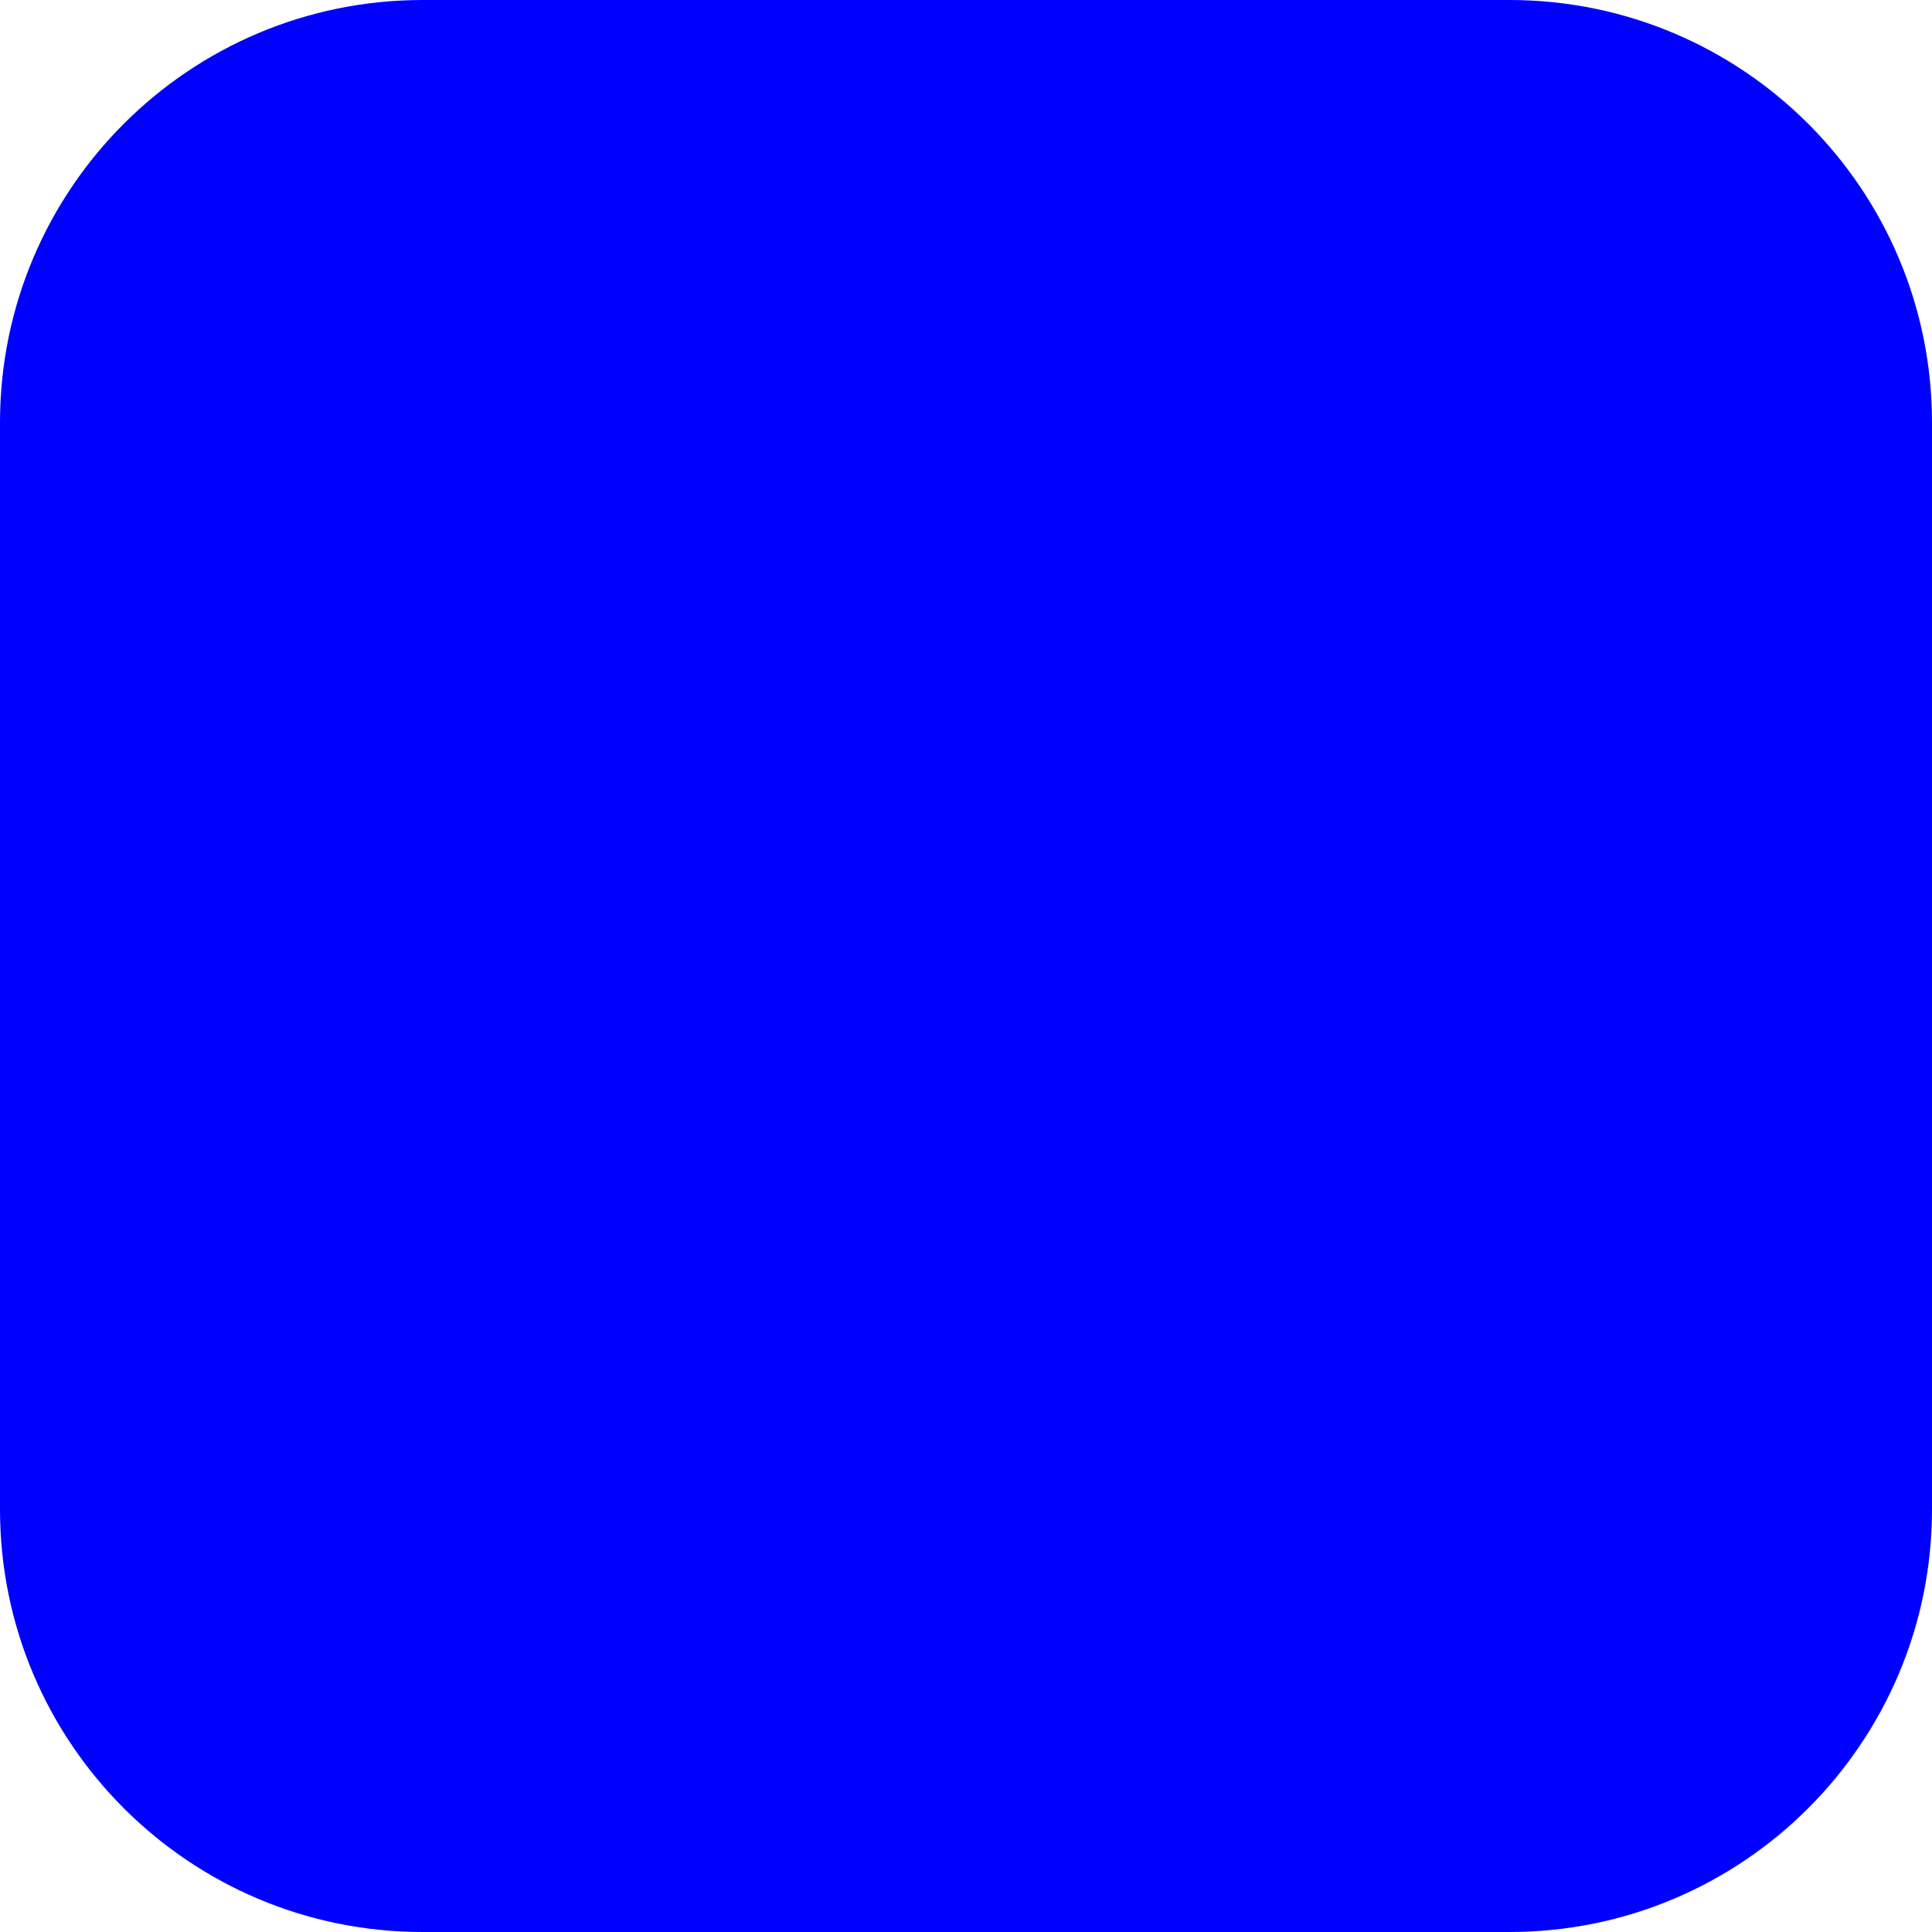
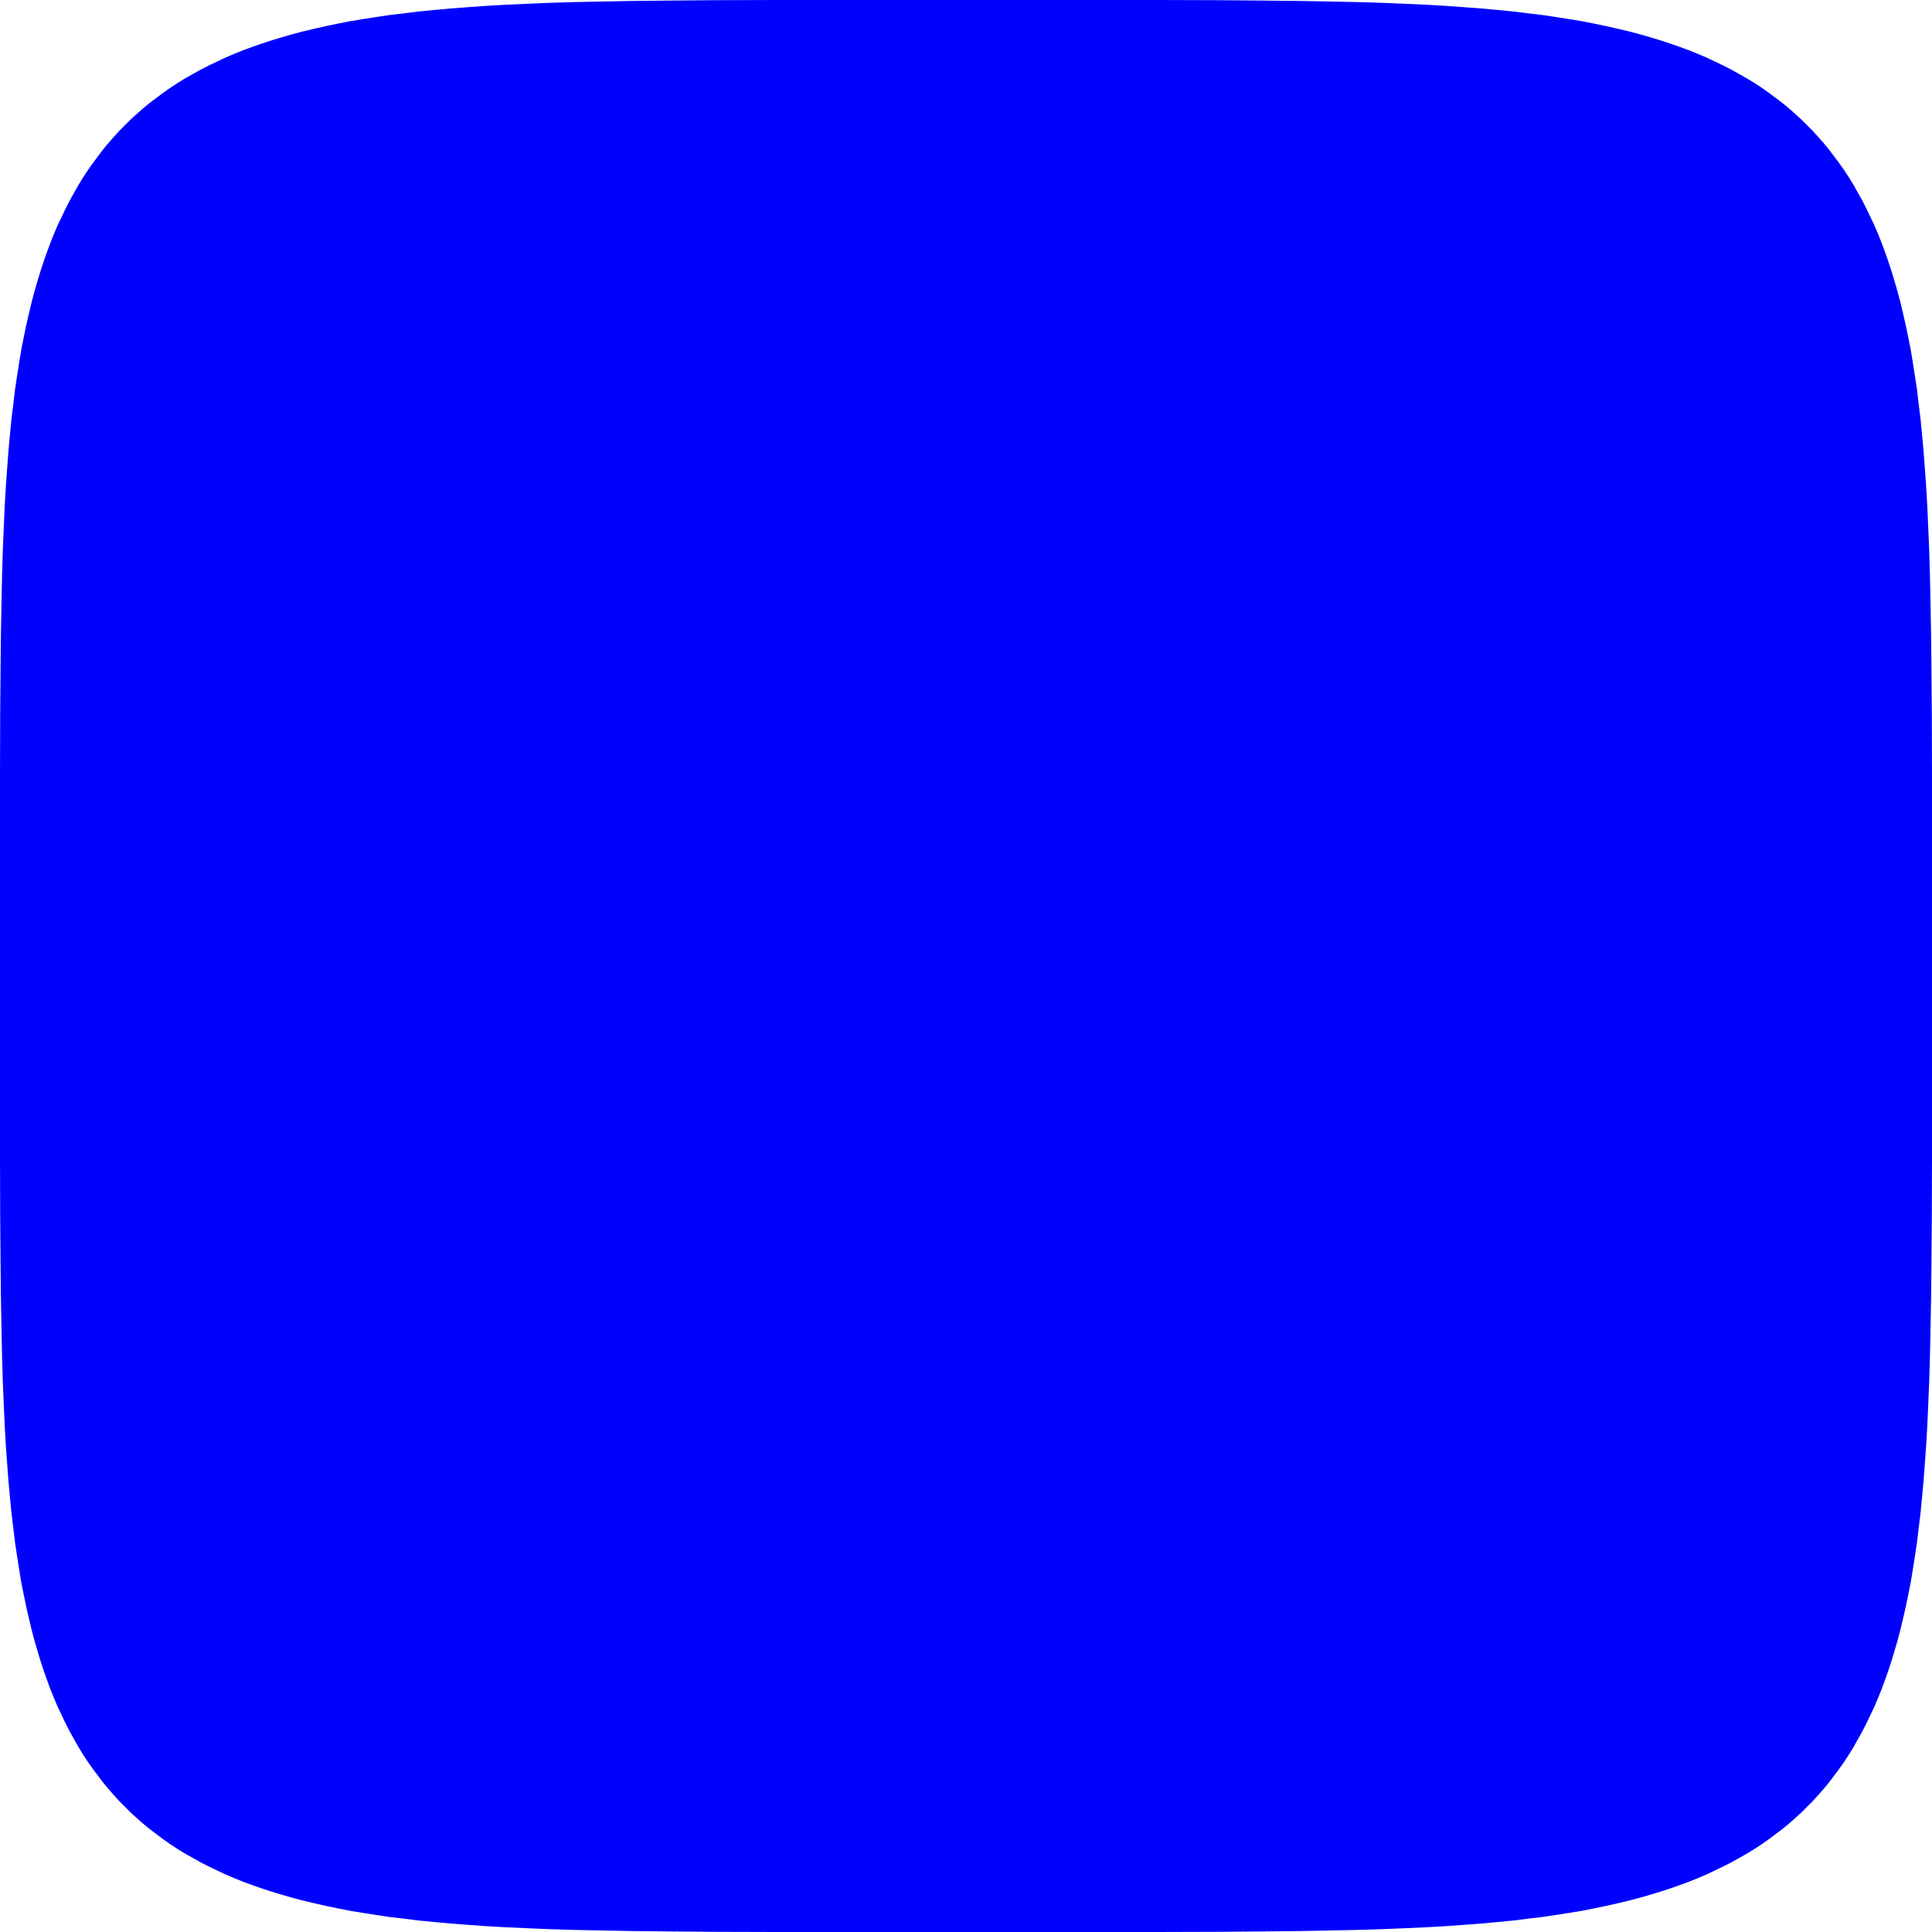
<svg xmlns="http://www.w3.org/2000/svg" viewBox="0 0 1024 1024" width="1024" height="1024">
-   <rect width="1024" height="1024" rx="224" fill="#0000FF" />
+   <path d="M 1024.0 512.0 L 1024.0 613.4 L 1023.9 645.8 L 1023.7 669.3 L 1023.5 688.5 L 1023.2 704.9 L 1022.9 719.5 L 1022.5 732.6 L 1022.0 744.6 L 1021.5 755.8 L 1020.9 766.2 L 1020.2 775.9 L 1019.5 785.2 L 1018.7 793.9 L 1017.9 802.2 L 1016.9 810.2 L 1016.0 817.8 L 1014.9 825.1 L 1013.8 832.1 L 1012.7 838.8 L 1011.4 845.3 L 1010.1 851.6 L 1008.7 857.7 L 1007.3 863.6 L 1005.8 869.3 L 1004.2 874.8 L 1002.6 880.1 L 1000.9 885.3 L 999.1 890.4 L 997.3 895.3 L 995.4 900.0 L 993.4 904.7 L 991.3 909.1 L 989.2 913.5 L 987.0 917.8 L 984.7 921.9 L 982.4 926.0 L 980.0 929.9 L 977.5 933.7 L 974.9 937.4 L 972.2 941.0 L 969.5 944.6 L 966.7 948.0 L 963.8 951.3 L 960.8 954.6 L 957.7 957.7 L 954.6 960.8 L 951.3 963.8 L 948.0 966.7 L 944.6 969.5 L 941.0 972.2 L 937.4 974.9 L 933.7 977.5 L 929.9 980.0 L 926.0 982.4 L 921.9 984.7 L 917.8 987.0 L 913.5 989.2 L 909.1 991.3 L 904.7 993.4 L 900.0 995.4 L 895.3 997.3 L 890.4 999.1 L 885.3 1000.9 L 880.1 1002.6 L 874.8 1004.2 L 869.3 1005.8 L 863.6 1007.3 L 857.7 1008.7 L 851.6 1010.1 L 845.3 1011.4 L 838.8 1012.7 L 832.1 1013.8 L 825.1 1014.9 L 817.8 1016.0 L 810.2 1016.9 L 802.2 1017.9 L 793.9 1018.7 L 785.2 1019.5 L 775.9 1020.2 L 766.2 1020.9 L 755.8 1021.5 L 744.6 1022.0 L 732.6 1022.5 L 719.5 1022.9 L 704.9 1023.2 L 688.5 1023.5 L 669.3 1023.7 L 645.8 1023.9 L 613.4 1024.0 L 512.0 1024.0 L 410.6 1024.0 L 378.2 1023.9 L 354.7 1023.7 L 335.5 1023.5 L 319.1 1023.2 L 304.5 1022.9 L 291.4 1022.5 L 279.4 1022.0 L 268.2 1021.5 L 257.8 1020.9 L 248.1 1020.2 L 238.8 1019.5 L 230.1 1018.7 L 221.8 1017.9 L 213.8 1016.9 L 206.2 1016.0 L 198.9 1014.9 L 191.9 1013.8 L 185.2 1012.7 L 178.7 1011.4 L 172.4 1010.1 L 166.3 1008.7 L 160.4 1007.3 L 154.7 1005.8 L 149.2 1004.2 L 143.9 1002.6 L 138.7 1000.9 L 133.6 999.1 L 128.7 997.3 L 124.0 995.4 L 119.3 993.4 L 114.9 991.3 L 110.5 989.2 L 106.2 987.0 L 102.1 984.7 L 98.0 982.4 L 94.1 980.0 L 90.3 977.5 L 86.6 974.9 L 83.0 972.2 L 79.4 969.5 L 76.0 966.7 L 72.7 963.8 L 69.4 960.8 L 66.3 957.7 L 63.2 954.6 L 60.2 951.3 L 57.3 948.0 L 54.5 944.6 L 51.8 941.0 L 49.1 937.4 L 46.5 933.7 L 44.0 929.9 L 41.6 926.0 L 39.3 921.9 L 37.0 917.8 L 34.8 913.5 L 32.7 909.1 L 30.6 904.7 L 28.6 900.0 L 26.7 895.3 L 24.9 890.4 L 23.1 885.3 L 21.4 880.1 L 19.8 874.8 L 18.2 869.3 L 16.7 863.6 L 15.3 857.7 L 13.9 851.6 L 12.6 845.3 L 11.3 838.8 L 10.2 832.1 L 9.1 825.1 L 8.0 817.8 L 7.1 810.2 L 6.1 802.2 L 5.3 793.9 L 4.5 785.2 L 3.8 775.9 L 3.1 766.2 L 2.5 755.8 L 2.0 744.6 L 1.5 732.6 L 1.1 719.5 L 0.8 704.9 L 0.5 688.5 L 0.3 669.3 L 0.1 645.8 L 0.0 613.4 L 0.0 512.0 L 0.0 410.6 L 0.1 378.2 L 0.3 354.7 L 0.5 335.5 L 0.8 319.1 L 1.1 304.5 L 1.5 291.4 L 2.0 279.4 L 2.5 268.2 L 3.1 257.8 L 3.8 248.1 L 4.5 238.8 L 5.3 230.1 L 6.1 221.8 L 7.1 213.8 L 8.0 206.2 L 9.1 198.9 L 10.2 191.9 L 11.3 185.2 L 12.6 178.7 L 13.9 172.4 L 15.3 166.3 L 16.7 160.4 L 18.2 154.7 L 19.8 149.2 L 21.4 143.9 L 23.1 138.7 L 24.9 133.6 L 26.7 128.7 L 28.6 124.0 L 30.6 119.3 L 32.7 114.9 L 34.8 110.5 L 37.0 106.2 L 39.3 102.1 L 41.6 98.0 L 44.0 94.1 L 46.5 90.3 L 49.1 86.6 L 51.8 83.0 L 54.5 79.4 L 57.3 76.0 L 60.2 72.7 L 63.2 69.4 L 66.3 66.3 L 69.4 63.2 L 72.7 60.2 L 76.0 57.3 L 79.4 54.5 L 83.0 51.8 L 86.6 49.1 L 90.3 46.5 L 94.1 44.0 L 98.0 41.6 L 102.1 39.3 L 106.2 37.0 L 110.5 34.8 L 114.9 32.7 L 119.3 30.6 L 124.0 28.6 L 128.7 26.7 L 133.6 24.9 L 138.7 23.1 L 143.9 21.4 L 149.2 19.8 L 154.7 18.2 L 160.4 16.7 L 166.3 15.3 L 172.4 13.9 L 178.7 12.6 L 185.2 11.3 L 191.9 10.2 L 198.9 9.1 L 206.2 8.0 L 213.8 7.1 L 221.8 6.1 L 230.1 5.3 L 238.8 4.5 L 248.1 3.8 L 257.8 3.1 L 268.2 2.5 L 279.4 2.0 L 291.4 1.5 L 304.5 1.1 L 319.1 0.8 L 335.5 0.5 L 354.7 0.3 L 378.2 0.1 L 410.6 0.0 L 512.0 0.0 L 613.4 0.0 L 645.8 0.1 L 669.3 0.3 L 688.5 0.5 L 704.9 0.8 L 719.5 1.1 L 732.6 1.5 L 744.6 2.0 L 755.8 2.5 L 766.2 3.1 L 775.9 3.8 L 785.2 4.5 L 793.9 5.3 L 802.2 6.1 L 810.2 7.1 L 817.8 8.0 L 825.1 9.1 L 832.1 10.2 L 838.8 11.3 L 845.3 12.6 L 851.6 13.9 L 857.7 15.3 L 863.6 16.7 L 869.3 18.2 L 874.8 19.8 L 880.1 21.4 L 885.3 23.1 L 890.4 24.9 L 895.3 26.7 L 900.0 28.6 L 904.7 30.6 L 909.1 32.7 L 913.5 34.8 L 917.8 37.0 L 921.9 39.3 L 926.0 41.6 L 929.9 44.0 L 933.7 46.5 L 937.4 49.1 L 941.0 51.8 L 944.6 54.5 L 948.0 57.3 L 951.3 60.2 L 954.6 63.2 L 957.7 66.3 L 960.8 69.4 L 963.8 72.7 L 966.7 76.0 L 969.5 79.4 L 972.2 83.0 L 974.9 86.6 L 977.5 90.3 L 980.0 94.1 L 982.4 98.0 L 984.7 102.1 L 987.0 106.2 L 989.2 110.5 L 991.3 114.9 L 993.4 119.3 L 995.4 124.0 L 997.3 128.7 L 999.1 133.6 L 1000.9 138.7 L 1002.6 143.9 L 1004.2 149.2 L 1005.8 154.7 L 1007.3 160.4 L 1008.7 166.3 L 1010.1 172.4 L 1011.4 178.7 L 1012.7 185.2 L 1013.8 191.9 L 1014.9 198.9 L 1016.0 206.2 L 1016.9 213.8 L 1017.9 221.8 L 1018.7 230.1 L 1019.5 238.8 L 1020.2 248.1 L 1020.9 257.8 L 1021.5 268.2 L 1022.0 279.4 L 1022.5 291.4 L 1022.9 304.5 L 1023.2 319.1 L 1023.5 335.5 L 1023.7 354.7 L 1023.9 378.2 L 1024.0 410.6 Z" fill="#0000FF" />
</svg>
